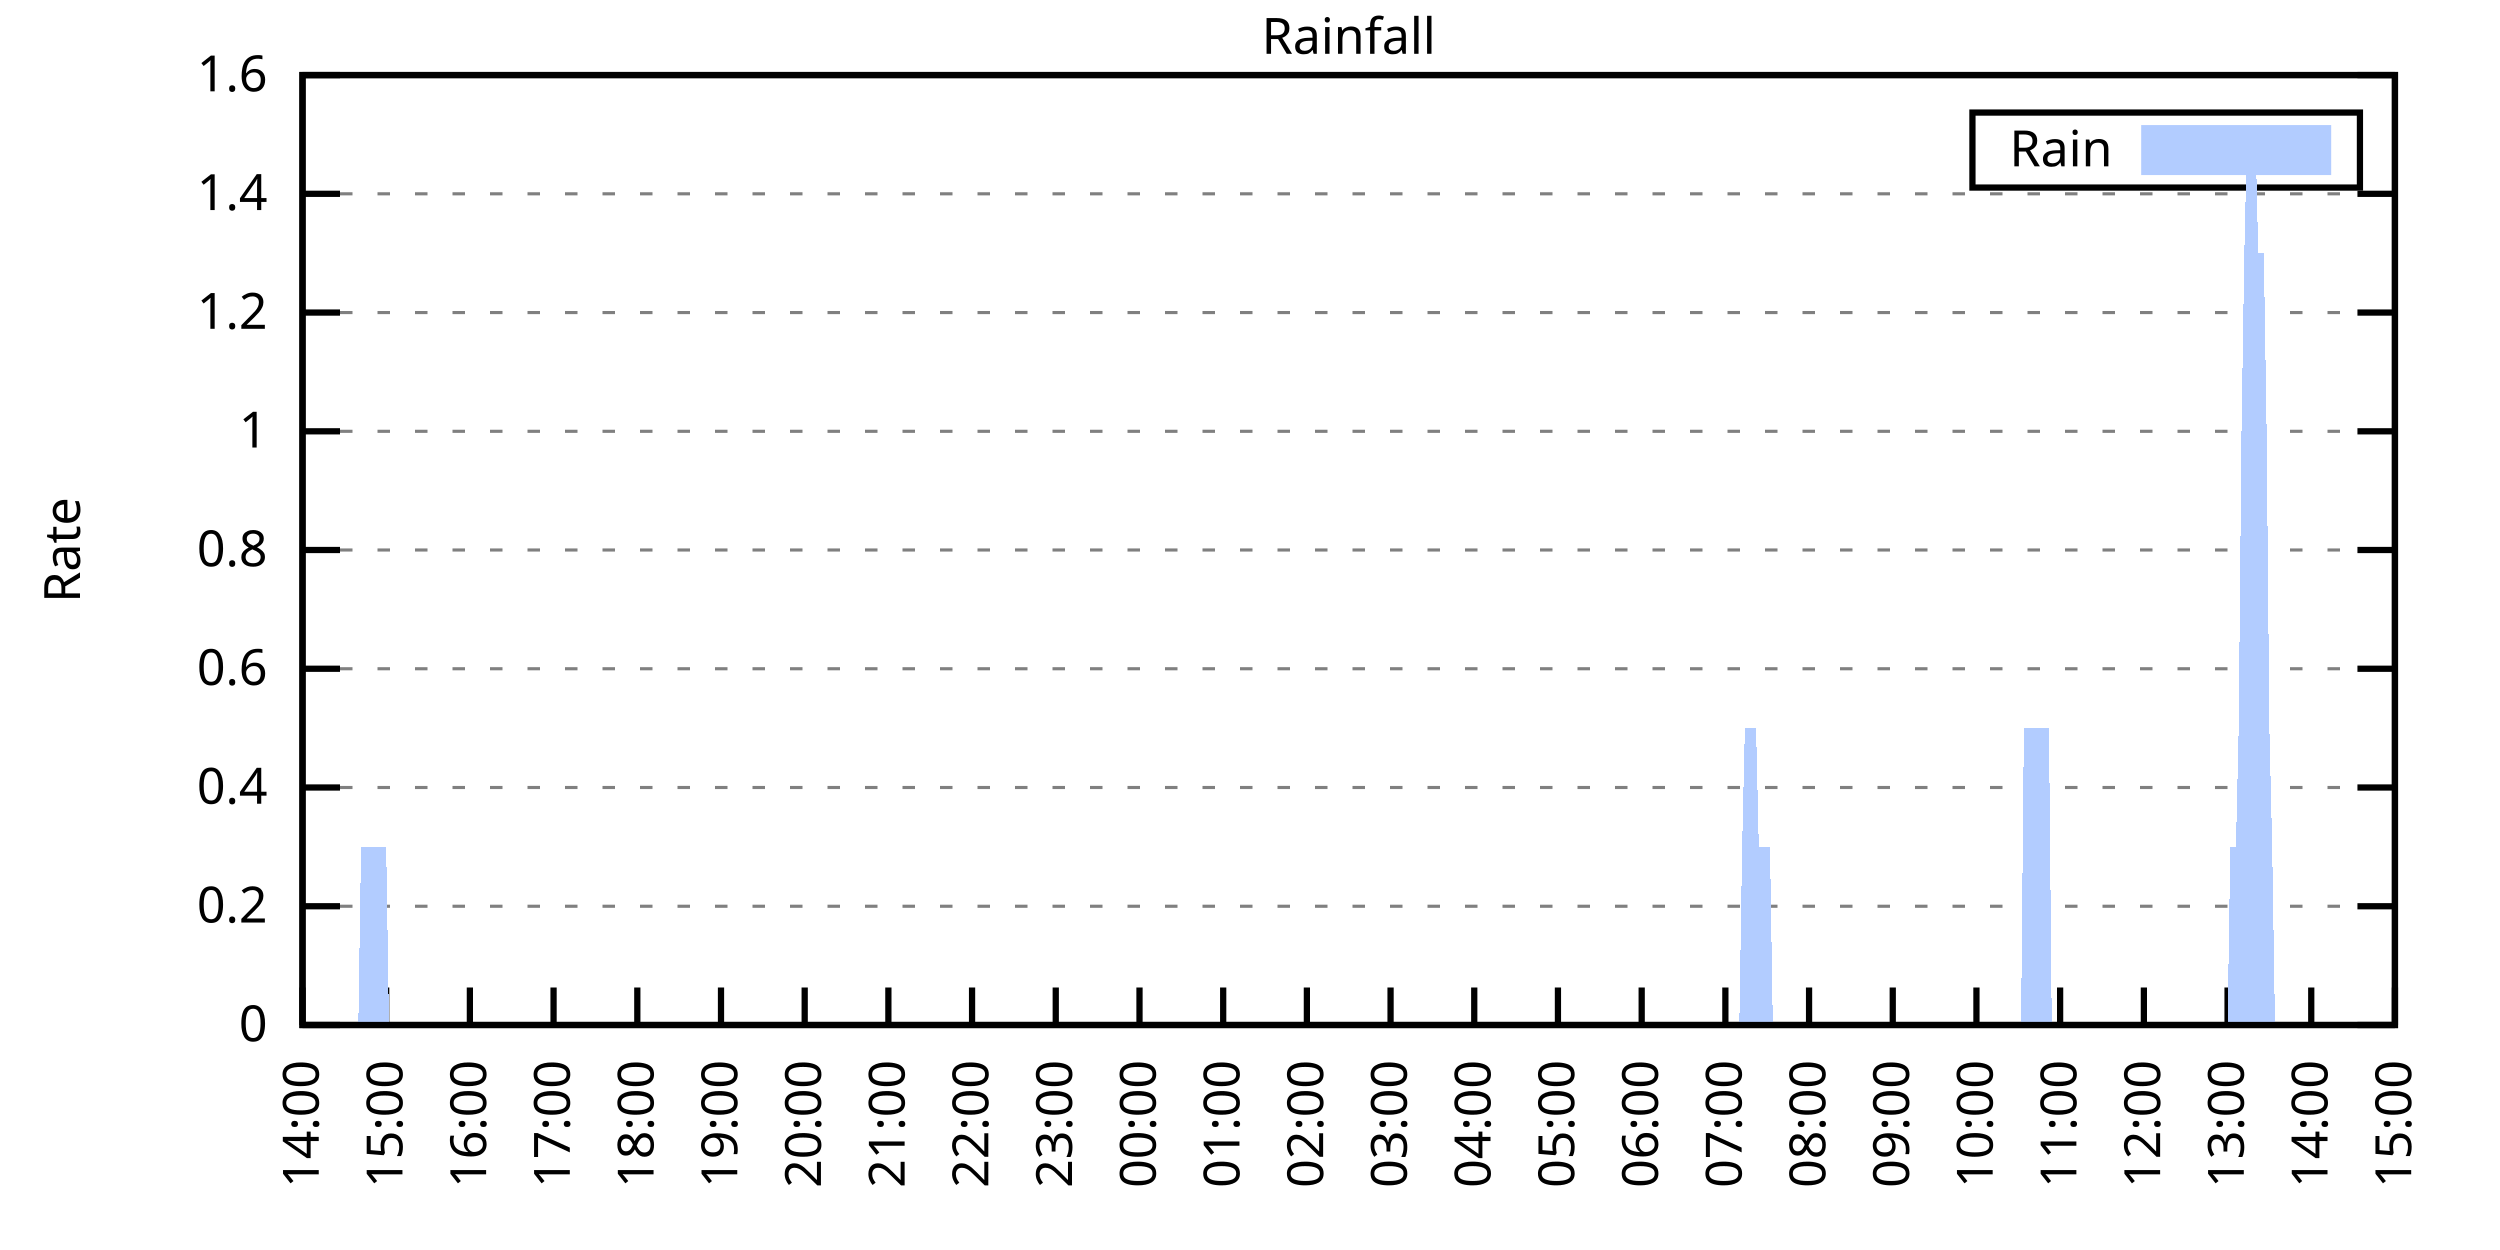
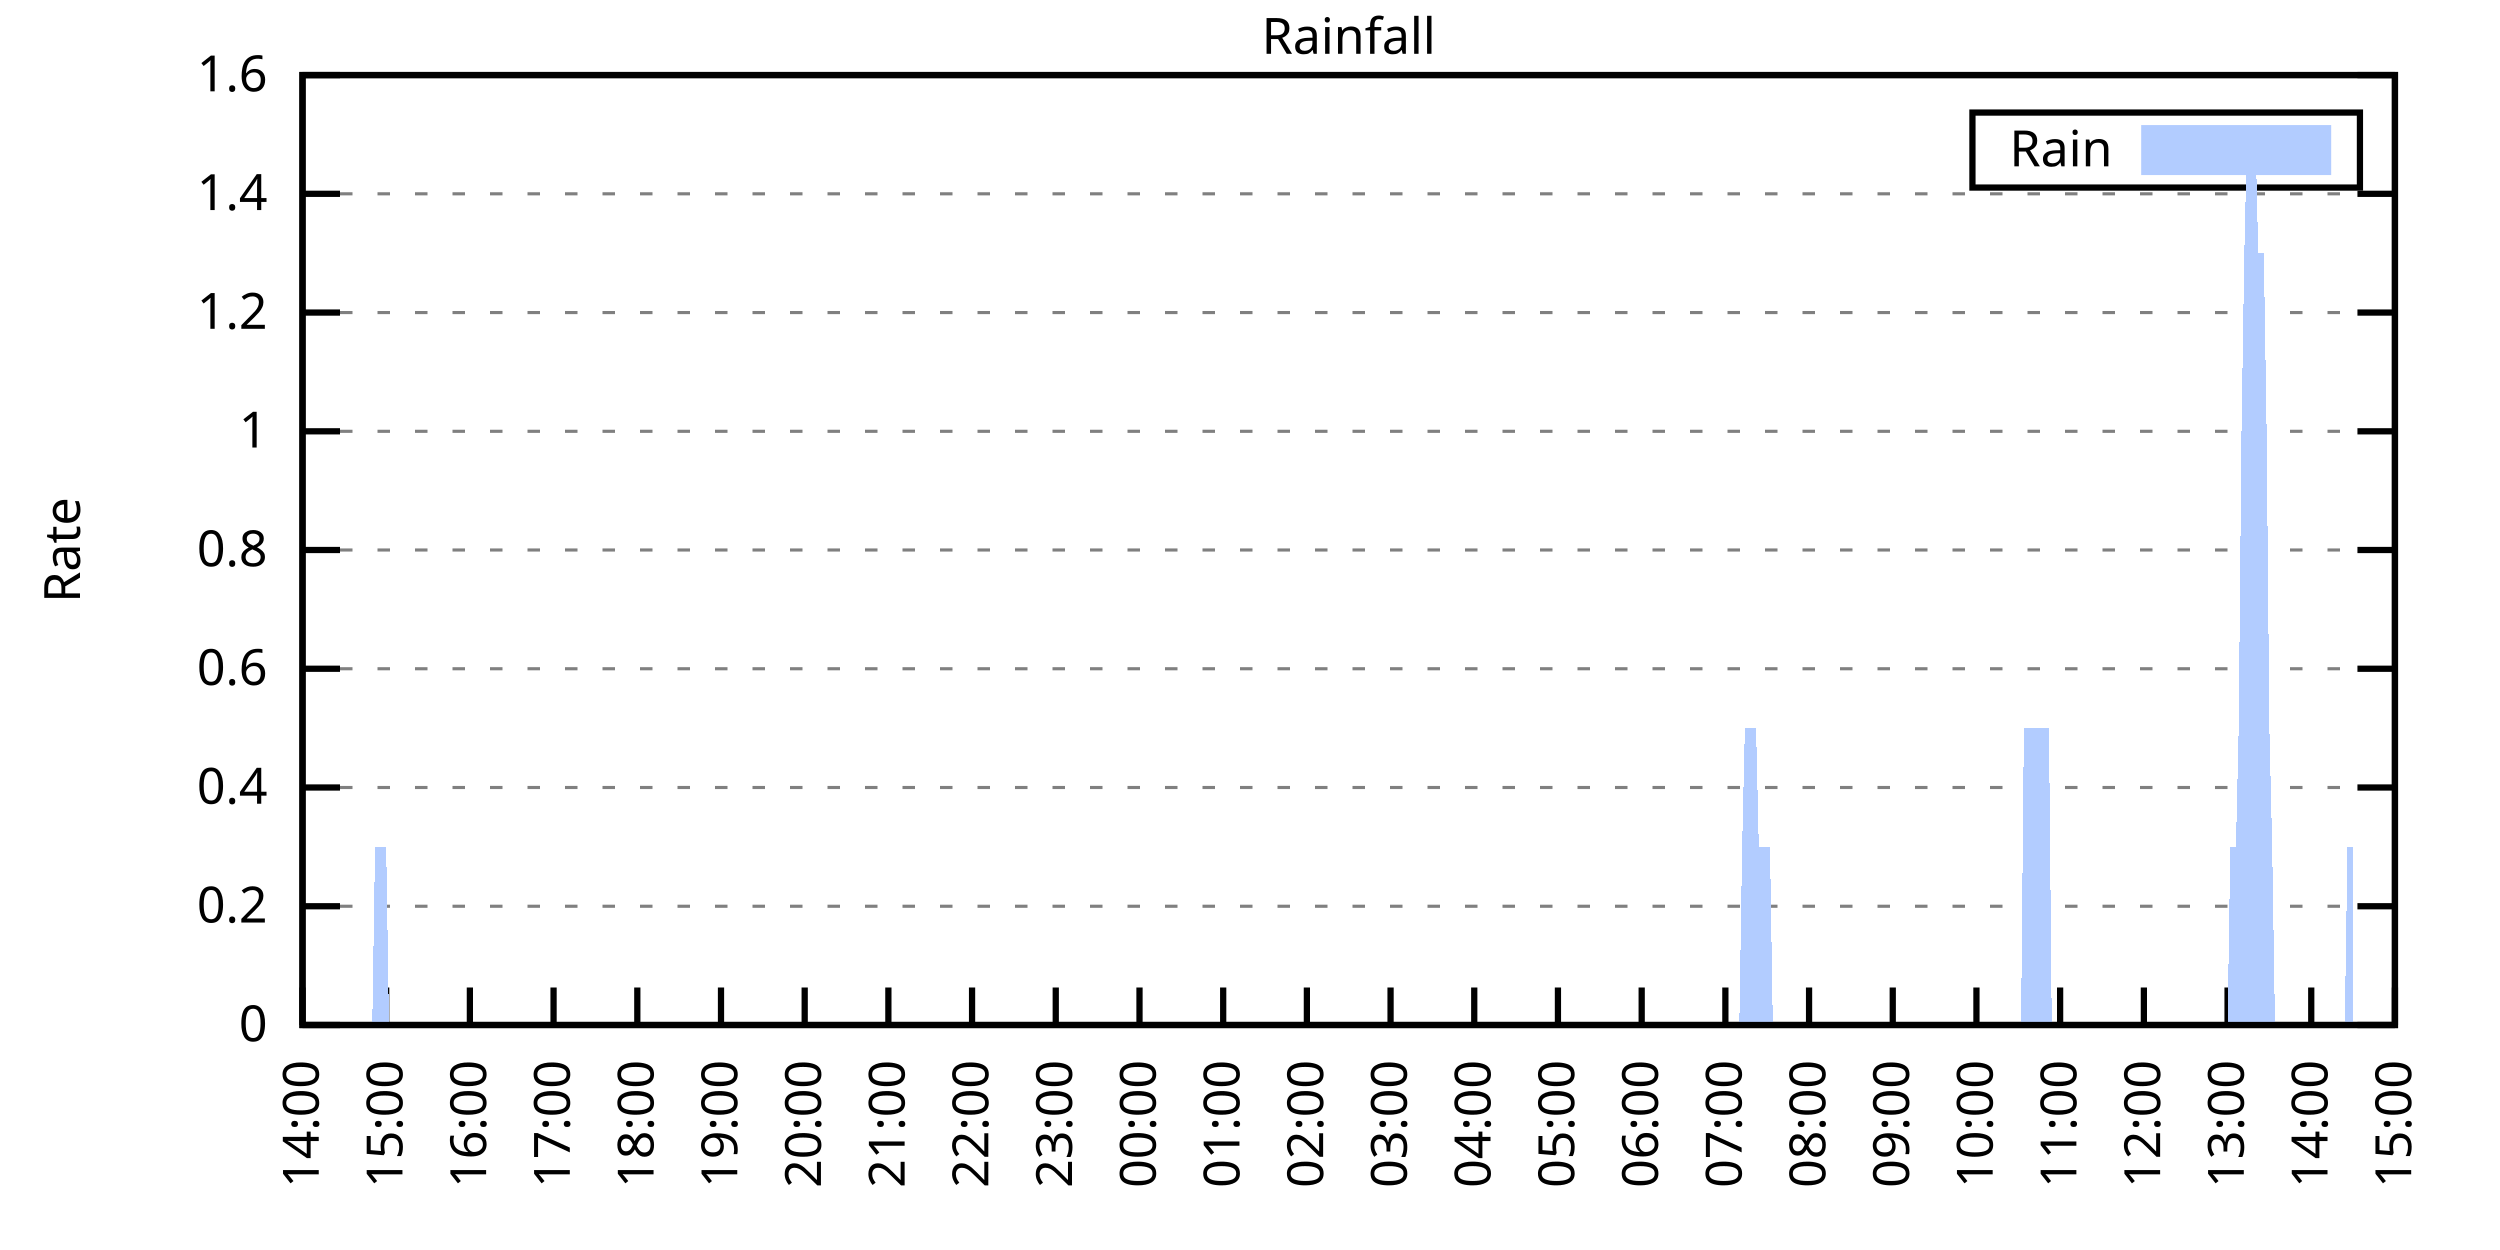
<svg xmlns="http://www.w3.org/2000/svg" xmlns:xlink="http://www.w3.org/1999/xlink" width="400" height="200" viewBox="0 0 400 200">
  <g id="gnuplot_canvas">
    <rect x="0" y="0" width="400" height="200" fill="none" />
    <defs>
      <circle id="gpDot" r="0.5" stroke-width="0.5" stroke="currentColor" />
      <path id="gpPt0" stroke-width="0.333" stroke="currentColor" d="M-1,0 h2 M0,-1 v2" />
      <path id="gpPt1" stroke-width="0.333" stroke="currentColor" d="M-1,-1 L1,1 M1,-1 L-1,1" />
      <path id="gpPt2" stroke-width="0.333" stroke="currentColor" d="M-1,0 L1,0 M0,-1 L0,1 M-1,-1 L1,1 M-1,1 L1,-1" />
      <rect id="gpPt3" stroke-width="0.333" stroke="currentColor" x="-1" y="-1" width="2" height="2" />
      <rect id="gpPt4" stroke-width="0.333" stroke="currentColor" fill="currentColor" x="-1" y="-1" width="2" height="2" />
      <circle id="gpPt5" stroke-width="0.333" stroke="currentColor" cx="0" cy="0" r="1" />
      <use xlink:href="#gpPt5" id="gpPt6" fill="currentColor" stroke="none" />
      <path id="gpPt7" stroke-width="0.333" stroke="currentColor" d="M0,-1.33 L-1.33,0.67 L1.33,0.67 z" />
      <use xlink:href="#gpPt7" id="gpPt8" fill="currentColor" stroke="none" />
      <use xlink:href="#gpPt7" id="gpPt9" stroke="currentColor" transform="rotate(180)" />
      <use xlink:href="#gpPt9" id="gpPt10" fill="currentColor" stroke="none" />
      <use xlink:href="#gpPt3" id="gpPt11" stroke="currentColor" transform="rotate(45)" />
      <use xlink:href="#gpPt11" id="gpPt12" fill="currentColor" stroke="none" />
      <path id="gpPt13" stroke-width="0.333" stroke="currentColor" d="M0,1.330 L1.265,0.411 L0.782,-1.067 L-0.782,-1.076 L-1.265,0.411 z" />
      <use xlink:href="#gpPt13" id="gpPt14" fill="currentColor" stroke="none" />
      <filter id="textbox" filterUnits="objectBoundingBox" x="0" y="0" height="1" width="1">
        <feFlood flood-color="white" flood-opacity="1" result="bgnd" />
        <feComposite in="SourceGraphic" in2="bgnd" operator="atop" />
      </filter>
      <filter id="greybox" filterUnits="objectBoundingBox" x="0" y="0" height="1" width="1">
        <feFlood flood-color="lightgrey" flood-opacity="1" result="grey" />
        <feComposite in="SourceGraphic" in2="grey" operator="atop" />
      </filter>
    </defs>
    <g fill="none" color="white" stroke="currentColor" stroke-width="1.00" stroke-linecap="butt" stroke-linejoin="miter">
</g>
    <g fill="none" color="black" stroke="currentColor" stroke-width="1.00" stroke-linecap="butt" stroke-linejoin="miter">
      <g stroke="none" shape-rendering="crispEdges">
        <polygon fill="rgb(255, 255, 255)" points="48.40,164.00 383.18,164.00 383.18,12.02 48.40,12.02 " />
      </g>
    </g>
    <g fill="none" color="black" stroke="currentColor" stroke-width="1.00" stroke-linecap="butt" stroke-linejoin="miter">
</g>
    <g fill="none" color="black" stroke="black" stroke-width="0.50" stroke-linecap="butt" stroke-linejoin="miter">
</g>
    <g fill="none" color="gray" stroke="currentColor" stroke-width="0.50" stroke-linecap="butt" stroke-linejoin="miter">
      <path stroke="gray" stroke-dasharray="2,4" class="gridline" d="M48.40,164.00 L383.19,164.00  " />
    </g>
    <g fill="none" color="gray" stroke="gray" stroke-width="1.00" stroke-linecap="butt" stroke-linejoin="miter">
</g>
    <g fill="none" color="black" stroke="currentColor" stroke-width="1.00" stroke-linecap="butt" stroke-linejoin="miter">
      <path stroke="black" d="M48.40,164.00 L54.40,164.00 M383.19,164.00 L377.19,164.00  " />
      <g transform="translate(42.80,166.60)" stroke="none" fill="black" font-family="Sans" font-size="8.00" text-anchor="end">
        <text>
          <tspan font-family="Sans"> 0</tspan>
        </text>
      </g>
    </g>
    <g fill="none" color="black" stroke="currentColor" stroke-width="1.00" stroke-linecap="butt" stroke-linejoin="miter">
</g>
    <g fill="none" color="black" stroke="black" stroke-width="0.50" stroke-linecap="butt" stroke-linejoin="miter">
</g>
    <g fill="none" color="gray" stroke="currentColor" stroke-width="0.50" stroke-linecap="butt" stroke-linejoin="miter">
      <path stroke="gray" stroke-dasharray="2,4" class="gridline" d="M48.40,145.00 L383.19,145.00  " />
    </g>
    <g fill="none" color="gray" stroke="gray" stroke-width="1.00" stroke-linecap="butt" stroke-linejoin="miter">
</g>
    <g fill="none" color="black" stroke="currentColor" stroke-width="1.00" stroke-linecap="butt" stroke-linejoin="miter">
      <path stroke="black" d="M48.40,145.00 L54.40,145.00 M383.19,145.00 L377.19,145.00  " />
      <g transform="translate(42.80,147.60)" stroke="none" fill="black" font-family="Sans" font-size="8.00" text-anchor="end">
        <text>
          <tspan font-family="Sans"> 0.2</tspan>
        </text>
      </g>
    </g>
    <g fill="none" color="black" stroke="currentColor" stroke-width="1.00" stroke-linecap="butt" stroke-linejoin="miter">
</g>
    <g fill="none" color="black" stroke="black" stroke-width="0.50" stroke-linecap="butt" stroke-linejoin="miter">
</g>
    <g fill="none" color="gray" stroke="currentColor" stroke-width="0.50" stroke-linecap="butt" stroke-linejoin="miter">
      <path stroke="gray" stroke-dasharray="2,4" class="gridline" d="M48.40,126.00 L383.19,126.00  " />
    </g>
    <g fill="none" color="gray" stroke="gray" stroke-width="1.00" stroke-linecap="butt" stroke-linejoin="miter">
</g>
    <g fill="none" color="black" stroke="currentColor" stroke-width="1.00" stroke-linecap="butt" stroke-linejoin="miter">
      <path stroke="black" d="M48.40,126.00 L54.40,126.00 M383.19,126.00 L377.19,126.00  " />
      <g transform="translate(42.80,128.60)" stroke="none" fill="black" font-family="Sans" font-size="8.00" text-anchor="end">
        <text>
          <tspan font-family="Sans"> 0.4</tspan>
        </text>
      </g>
    </g>
    <g fill="none" color="black" stroke="currentColor" stroke-width="1.00" stroke-linecap="butt" stroke-linejoin="miter">
</g>
    <g fill="none" color="black" stroke="black" stroke-width="0.50" stroke-linecap="butt" stroke-linejoin="miter">
</g>
    <g fill="none" color="gray" stroke="currentColor" stroke-width="0.50" stroke-linecap="butt" stroke-linejoin="miter">
      <path stroke="gray" stroke-dasharray="2,4" class="gridline" d="M48.40,107.00 L383.19,107.00  " />
    </g>
    <g fill="none" color="gray" stroke="gray" stroke-width="1.00" stroke-linecap="butt" stroke-linejoin="miter">
</g>
    <g fill="none" color="black" stroke="currentColor" stroke-width="1.00" stroke-linecap="butt" stroke-linejoin="miter">
      <path stroke="black" d="M48.40,107.00 L54.40,107.00 M383.19,107.00 L377.19,107.00  " />
      <g transform="translate(42.80,109.60)" stroke="none" fill="black" font-family="Sans" font-size="8.00" text-anchor="end">
        <text>
          <tspan font-family="Sans"> 0.6</tspan>
        </text>
      </g>
    </g>
    <g fill="none" color="black" stroke="currentColor" stroke-width="1.00" stroke-linecap="butt" stroke-linejoin="miter">
</g>
    <g fill="none" color="black" stroke="black" stroke-width="0.50" stroke-linecap="butt" stroke-linejoin="miter">
</g>
    <g fill="none" color="gray" stroke="currentColor" stroke-width="0.50" stroke-linecap="butt" stroke-linejoin="miter">
      <path stroke="gray" stroke-dasharray="2,4" class="gridline" d="M48.40,88.00 L383.19,88.00  " />
    </g>
    <g fill="none" color="gray" stroke="gray" stroke-width="1.00" stroke-linecap="butt" stroke-linejoin="miter">
</g>
    <g fill="none" color="black" stroke="currentColor" stroke-width="1.00" stroke-linecap="butt" stroke-linejoin="miter">
      <path stroke="black" d="M48.40,88.00 L54.40,88.00 M383.19,88.00 L377.19,88.00  " />
      <g transform="translate(42.80,90.60)" stroke="none" fill="black" font-family="Sans" font-size="8.00" text-anchor="end">
        <text>
          <tspan font-family="Sans"> 0.8</tspan>
        </text>
      </g>
    </g>
    <g fill="none" color="black" stroke="currentColor" stroke-width="1.00" stroke-linecap="butt" stroke-linejoin="miter">
</g>
    <g fill="none" color="black" stroke="black" stroke-width="0.50" stroke-linecap="butt" stroke-linejoin="miter">
</g>
    <g fill="none" color="gray" stroke="currentColor" stroke-width="0.50" stroke-linecap="butt" stroke-linejoin="miter">
      <path stroke="gray" stroke-dasharray="2,4" class="gridline" d="M48.40,69.01 L383.19,69.01  " />
    </g>
    <g fill="none" color="gray" stroke="gray" stroke-width="1.00" stroke-linecap="butt" stroke-linejoin="miter">
</g>
    <g fill="none" color="black" stroke="currentColor" stroke-width="1.00" stroke-linecap="butt" stroke-linejoin="miter">
      <path stroke="black" d="M48.40,69.01 L54.40,69.01 M383.19,69.01 L377.19,69.01  " />
      <g transform="translate(42.80,71.61)" stroke="none" fill="black" font-family="Sans" font-size="8.00" text-anchor="end">
        <text>
          <tspan font-family="Sans"> 1</tspan>
        </text>
      </g>
    </g>
    <g fill="none" color="black" stroke="currentColor" stroke-width="1.00" stroke-linecap="butt" stroke-linejoin="miter">
</g>
    <g fill="none" color="black" stroke="black" stroke-width="0.50" stroke-linecap="butt" stroke-linejoin="miter">
</g>
    <g fill="none" color="gray" stroke="currentColor" stroke-width="0.50" stroke-linecap="butt" stroke-linejoin="miter">
      <path stroke="gray" stroke-dasharray="2,4" class="gridline" d="M48.40,50.01 L383.19,50.01  " />
    </g>
    <g fill="none" color="gray" stroke="gray" stroke-width="1.00" stroke-linecap="butt" stroke-linejoin="miter">
</g>
    <g fill="none" color="black" stroke="currentColor" stroke-width="1.00" stroke-linecap="butt" stroke-linejoin="miter">
      <path stroke="black" d="M48.40,50.01 L54.40,50.01 M383.19,50.01 L377.19,50.01  " />
      <g transform="translate(42.80,52.61)" stroke="none" fill="black" font-family="Sans" font-size="8.00" text-anchor="end">
        <text>
          <tspan font-family="Sans"> 1.2</tspan>
        </text>
      </g>
    </g>
    <g fill="none" color="black" stroke="currentColor" stroke-width="1.00" stroke-linecap="butt" stroke-linejoin="miter">
</g>
    <g fill="none" color="black" stroke="black" stroke-width="0.50" stroke-linecap="butt" stroke-linejoin="miter">
</g>
    <g fill="none" color="gray" stroke="currentColor" stroke-width="0.50" stroke-linecap="butt" stroke-linejoin="miter">
      <path stroke="gray" stroke-dasharray="2,4" class="gridline" d="M48.40,31.01 L383.19,31.01  " />
    </g>
    <g fill="none" color="gray" stroke="gray" stroke-width="1.00" stroke-linecap="butt" stroke-linejoin="miter">
</g>
    <g fill="none" color="black" stroke="currentColor" stroke-width="1.00" stroke-linecap="butt" stroke-linejoin="miter">
      <path stroke="black" d="M48.40,31.01 L54.40,31.01 M383.19,31.01 L377.19,31.01  " />
      <g transform="translate(42.80,33.61)" stroke="none" fill="black" font-family="Sans" font-size="8.00" text-anchor="end">
        <text>
          <tspan font-family="Sans"> 1.4</tspan>
        </text>
      </g>
    </g>
    <g fill="none" color="black" stroke="currentColor" stroke-width="1.00" stroke-linecap="butt" stroke-linejoin="miter">
</g>
    <g fill="none" color="black" stroke="black" stroke-width="0.50" stroke-linecap="butt" stroke-linejoin="miter">
</g>
    <g fill="none" color="gray" stroke="currentColor" stroke-width="0.50" stroke-linecap="butt" stroke-linejoin="miter">
      <path stroke="gray" stroke-dasharray="2,4" class="gridline" d="M48.40,12.01 L383.19,12.01  " />
    </g>
    <g fill="none" color="gray" stroke="gray" stroke-width="1.00" stroke-linecap="butt" stroke-linejoin="miter">
</g>
    <g fill="none" color="black" stroke="currentColor" stroke-width="1.00" stroke-linecap="butt" stroke-linejoin="miter">
      <path stroke="black" d="M48.40,12.01 L54.40,12.01 M383.19,12.01 L377.19,12.01  " />
      <g transform="translate(42.80,14.61)" stroke="none" fill="black" font-family="Sans" font-size="8.00" text-anchor="end">
        <text>
          <tspan font-family="Sans"> 1.6</tspan>
        </text>
      </g>
    </g>
    <g fill="none" color="black" stroke="currentColor" stroke-width="1.00" stroke-linecap="butt" stroke-linejoin="miter">
      <path stroke="black" d="M48.40,164.00 L48.40,158.00  " />
      <g transform="translate(51.00,169.60) rotate(270.00)" stroke="none" fill="black" font-family="Sans" font-size="8.00" text-anchor="end">
        <text>
          <tspan font-family="Sans">14:00</tspan>
        </text>
      </g>
    </g>
    <g fill="none" color="black" stroke="currentColor" stroke-width="1.00" stroke-linecap="butt" stroke-linejoin="miter">
      <path stroke="black" d="M61.79,164.00 L61.79,158.00  " />
      <g transform="translate(64.39,169.60) rotate(270.00)" stroke="none" fill="black" font-family="Sans" font-size="8.00" text-anchor="end">
        <text>
          <tspan font-family="Sans">15:00</tspan>
        </text>
      </g>
    </g>
    <g fill="none" color="black" stroke="currentColor" stroke-width="1.00" stroke-linecap="butt" stroke-linejoin="miter">
      <path stroke="black" d="M75.18,164.00 L75.18,158.00  " />
      <g transform="translate(77.78,169.60) rotate(270.00)" stroke="none" fill="black" font-family="Sans" font-size="8.00" text-anchor="end">
        <text>
          <tspan font-family="Sans">16:00</tspan>
        </text>
      </g>
    </g>
    <g fill="none" color="black" stroke="currentColor" stroke-width="1.00" stroke-linecap="butt" stroke-linejoin="miter">
      <path stroke="black" d="M88.57,164.00 L88.57,158.00  " />
      <g transform="translate(91.17,169.60) rotate(270.00)" stroke="none" fill="black" font-family="Sans" font-size="8.00" text-anchor="end">
        <text>
          <tspan font-family="Sans">17:00</tspan>
        </text>
      </g>
    </g>
    <g fill="none" color="black" stroke="currentColor" stroke-width="1.00" stroke-linecap="butt" stroke-linejoin="miter">
      <path stroke="black" d="M101.97,164.00 L101.97,158.00  " />
      <g transform="translate(104.57,169.60) rotate(270.00)" stroke="none" fill="black" font-family="Sans" font-size="8.00" text-anchor="end">
        <text>
          <tspan font-family="Sans">18:00</tspan>
        </text>
      </g>
    </g>
    <g fill="none" color="black" stroke="currentColor" stroke-width="1.00" stroke-linecap="butt" stroke-linejoin="miter">
      <path stroke="black" d="M115.36,164.00 L115.36,158.00  " />
      <g transform="translate(117.96,169.60) rotate(270.00)" stroke="none" fill="black" font-family="Sans" font-size="8.00" text-anchor="end">
        <text>
          <tspan font-family="Sans">19:00</tspan>
        </text>
      </g>
    </g>
    <g fill="none" color="black" stroke="currentColor" stroke-width="1.00" stroke-linecap="butt" stroke-linejoin="miter">
      <path stroke="black" d="M128.75,164.00 L128.75,158.00  " />
      <g transform="translate(131.35,169.60) rotate(270.00)" stroke="none" fill="black" font-family="Sans" font-size="8.00" text-anchor="end">
        <text>
          <tspan font-family="Sans">20:00</tspan>
        </text>
      </g>
    </g>
    <g fill="none" color="black" stroke="currentColor" stroke-width="1.00" stroke-linecap="butt" stroke-linejoin="miter">
      <path stroke="black" d="M142.14,164.00 L142.14,158.00  " />
      <g transform="translate(144.74,169.60) rotate(270.00)" stroke="none" fill="black" font-family="Sans" font-size="8.00" text-anchor="end">
        <text>
          <tspan font-family="Sans">21:00</tspan>
        </text>
      </g>
    </g>
    <g fill="none" color="black" stroke="currentColor" stroke-width="1.00" stroke-linecap="butt" stroke-linejoin="miter">
      <path stroke="black" d="M155.53,164.00 L155.53,158.00  " />
      <g transform="translate(158.13,169.60) rotate(270.00)" stroke="none" fill="black" font-family="Sans" font-size="8.00" text-anchor="end">
        <text>
          <tspan font-family="Sans">22:00</tspan>
        </text>
      </g>
    </g>
    <g fill="none" color="black" stroke="currentColor" stroke-width="1.00" stroke-linecap="butt" stroke-linejoin="miter">
      <path stroke="black" d="M168.92,164.00 L168.92,158.00  " />
      <g transform="translate(171.52,169.60) rotate(270.00)" stroke="none" fill="black" font-family="Sans" font-size="8.00" text-anchor="end">
        <text>
          <tspan font-family="Sans">23:00</tspan>
        </text>
      </g>
    </g>
    <g fill="none" color="black" stroke="currentColor" stroke-width="1.00" stroke-linecap="butt" stroke-linejoin="miter">
      <path stroke="black" d="M182.32,164.00 L182.32,158.00  " />
      <g transform="translate(184.92,169.60) rotate(270.00)" stroke="none" fill="black" font-family="Sans" font-size="8.00" text-anchor="end">
        <text>
          <tspan font-family="Sans">00:00</tspan>
        </text>
      </g>
    </g>
    <g fill="none" color="black" stroke="currentColor" stroke-width="1.00" stroke-linecap="butt" stroke-linejoin="miter">
      <path stroke="black" d="M195.71,164.00 L195.71,158.00  " />
      <g transform="translate(198.31,169.60) rotate(270.00)" stroke="none" fill="black" font-family="Sans" font-size="8.00" text-anchor="end">
        <text>
          <tspan font-family="Sans">01:00</tspan>
        </text>
      </g>
    </g>
    <g fill="none" color="black" stroke="currentColor" stroke-width="1.00" stroke-linecap="butt" stroke-linejoin="miter">
      <path stroke="black" d="M209.10,164.00 L209.10,158.00  " />
      <g transform="translate(211.70,169.60) rotate(270.00)" stroke="none" fill="black" font-family="Sans" font-size="8.00" text-anchor="end">
        <text>
          <tspan font-family="Sans">02:00</tspan>
        </text>
      </g>
    </g>
    <g fill="none" color="black" stroke="currentColor" stroke-width="1.00" stroke-linecap="butt" stroke-linejoin="miter">
      <path stroke="black" d="M222.49,164.00 L222.49,158.00  " />
      <g transform="translate(225.09,169.60) rotate(270.00)" stroke="none" fill="black" font-family="Sans" font-size="8.00" text-anchor="end">
        <text>
          <tspan font-family="Sans">03:00</tspan>
        </text>
      </g>
    </g>
    <g fill="none" color="black" stroke="currentColor" stroke-width="1.00" stroke-linecap="butt" stroke-linejoin="miter">
      <path stroke="black" d="M235.88,164.00 L235.88,158.00  " />
      <g transform="translate(238.48,169.60) rotate(270.00)" stroke="none" fill="black" font-family="Sans" font-size="8.00" text-anchor="end">
        <text>
          <tspan font-family="Sans">04:00</tspan>
        </text>
      </g>
    </g>
    <g fill="none" color="black" stroke="currentColor" stroke-width="1.00" stroke-linecap="butt" stroke-linejoin="miter">
      <path stroke="black" d="M249.27,164.00 L249.27,158.00  " />
      <g transform="translate(251.87,169.60) rotate(270.00)" stroke="none" fill="black" font-family="Sans" font-size="8.00" text-anchor="end">
        <text>
          <tspan font-family="Sans">05:00</tspan>
        </text>
      </g>
    </g>
    <g fill="none" color="black" stroke="currentColor" stroke-width="1.00" stroke-linecap="butt" stroke-linejoin="miter">
      <path stroke="black" d="M262.67,164.00 L262.67,158.00  " />
      <g transform="translate(265.27,169.60) rotate(270.00)" stroke="none" fill="black" font-family="Sans" font-size="8.00" text-anchor="end">
        <text>
          <tspan font-family="Sans">06:00</tspan>
        </text>
      </g>
    </g>
    <g fill="none" color="black" stroke="currentColor" stroke-width="1.00" stroke-linecap="butt" stroke-linejoin="miter">
      <path stroke="black" d="M276.06,164.00 L276.06,158.00  " />
      <g transform="translate(278.66,169.60) rotate(270.00)" stroke="none" fill="black" font-family="Sans" font-size="8.00" text-anchor="end">
        <text>
          <tspan font-family="Sans">07:00</tspan>
        </text>
      </g>
    </g>
    <g fill="none" color="black" stroke="currentColor" stroke-width="1.00" stroke-linecap="butt" stroke-linejoin="miter">
      <path stroke="black" d="M289.45,164.00 L289.45,158.00  " />
      <g transform="translate(292.05,169.60) rotate(270.00)" stroke="none" fill="black" font-family="Sans" font-size="8.00" text-anchor="end">
        <text>
          <tspan font-family="Sans">08:00</tspan>
        </text>
      </g>
    </g>
    <g fill="none" color="black" stroke="currentColor" stroke-width="1.00" stroke-linecap="butt" stroke-linejoin="miter">
      <path stroke="black" d="M302.84,164.00 L302.84,158.00  " />
      <g transform="translate(305.44,169.60) rotate(270.00)" stroke="none" fill="black" font-family="Sans" font-size="8.00" text-anchor="end">
        <text>
          <tspan font-family="Sans">09:00</tspan>
        </text>
      </g>
    </g>
    <g fill="none" color="black" stroke="currentColor" stroke-width="1.00" stroke-linecap="butt" stroke-linejoin="miter">
      <path stroke="black" d="M316.23,164.00 L316.23,158.00  " />
      <g transform="translate(318.83,169.60) rotate(270.00)" stroke="none" fill="black" font-family="Sans" font-size="8.00" text-anchor="end">
        <text>
          <tspan font-family="Sans">10:00</tspan>
        </text>
      </g>
    </g>
    <g fill="none" color="black" stroke="currentColor" stroke-width="1.00" stroke-linecap="butt" stroke-linejoin="miter">
      <path stroke="black" d="M329.62,164.00 L329.62,158.00  " />
      <g transform="translate(332.22,169.60) rotate(270.00)" stroke="none" fill="black" font-family="Sans" font-size="8.00" text-anchor="end">
        <text>
          <tspan font-family="Sans">11:00</tspan>
        </text>
      </g>
    </g>
    <g fill="none" color="black" stroke="currentColor" stroke-width="1.00" stroke-linecap="butt" stroke-linejoin="miter">
      <path stroke="black" d="M343.02,164.00 L343.02,158.00  " />
      <g transform="translate(345.62,169.60) rotate(270.00)" stroke="none" fill="black" font-family="Sans" font-size="8.00" text-anchor="end">
        <text>
          <tspan font-family="Sans">12:00</tspan>
        </text>
      </g>
    </g>
    <g fill="none" color="black" stroke="currentColor" stroke-width="1.00" stroke-linecap="butt" stroke-linejoin="miter">
      <path stroke="black" d="M356.41,164.00 L356.41,158.00  " />
      <g transform="translate(359.01,169.60) rotate(270.00)" stroke="none" fill="black" font-family="Sans" font-size="8.00" text-anchor="end">
        <text>
          <tspan font-family="Sans">13:00</tspan>
        </text>
      </g>
    </g>
    <g fill="none" color="black" stroke="currentColor" stroke-width="1.00" stroke-linecap="butt" stroke-linejoin="miter">
      <path stroke="black" d="M369.80,164.00 L369.80,158.00  " />
      <g transform="translate(372.40,169.60) rotate(270.00)" stroke="none" fill="black" font-family="Sans" font-size="8.00" text-anchor="end">
        <text>
          <tspan font-family="Sans">14:00</tspan>
        </text>
      </g>
    </g>
    <g fill="none" color="black" stroke="currentColor" stroke-width="1.00" stroke-linecap="butt" stroke-linejoin="miter">
      <path stroke="black" d="M383.19,164.00 L383.19,158.00  " />
      <g transform="translate(385.79,169.60) rotate(270.00)" stroke="none" fill="black" font-family="Sans" font-size="8.00" text-anchor="end">
        <text>
          <tspan font-family="Sans">15:00</tspan>
        </text>
      </g>
    </g>
    <g fill="none" color="black" stroke="currentColor" stroke-width="1.00" stroke-linecap="butt" stroke-linejoin="miter">
</g>
    <g fill="none" color="black" stroke="currentColor" stroke-width="1.00" stroke-linecap="butt" stroke-linejoin="miter">
      <path stroke="black" d="M48.40,12.01 L48.40,164.00 L383.19,164.00 L383.19,12.01 L48.40,12.01 Z  " />
    </g>
    <g fill="none" color="black" stroke="currentColor" stroke-width="1.00" stroke-linecap="butt" stroke-linejoin="miter">
</g>
    <g fill="none" color="black" stroke="currentColor" stroke-width="1.00" stroke-linecap="butt" stroke-linejoin="miter">
      <path stroke="black" d="M315.59,30.01 L315.59,18.01 L377.59,18.01 L377.59,30.01 L315.59,30.01 Z  " />
    </g>
    <g id="Rainfall_plot_1">
      <g fill="none" color="white" stroke="black" stroke-width="2.00" stroke-linecap="butt" stroke-linejoin="miter">
</g>
      <g fill="none" color="black" stroke="currentColor" stroke-width="2.00" stroke-linecap="butt" stroke-linejoin="miter">
        <g transform="translate(337.99,26.61)" stroke="none" fill="black" font-family="Sans" font-size="8.00" text-anchor="end">
          <text>
            <tspan font-family="Sans">Rain</tspan>
          </text>
        </g>
      </g>
      <g fill="none" color="black" stroke="currentColor" stroke-width="2.00" stroke-linecap="butt" stroke-linejoin="miter">
        <g stroke="none" shape-rendering="crispEdges">
          <polygon fill="rgb(178, 204, 255)" points="343.59,27.01 371.99,27.01 371.99,21.01 343.59,21.01 " />
        </g>
        <path stroke="rgb(178, 204, 255)" d="M343.59,27.01 L371.99,27.01 L371.99,21.01 L343.59,21.01 L343.59,27.01 Z  " />
      </g>
      <g fill="none" color="black" stroke="currentColor" stroke-width="2.00" stroke-linecap="butt" stroke-linejoin="miter">
        <g stroke="none" shape-rendering="crispEdges">
-           <polygon fill="rgb(178, 204, 255)" points="51.97,164.00 52.42,164.00 52.86,164.00 53.31,164.00 53.76,164.00 54.20,164.00 54.65,164.00 55.10,164.00 55.54,164.00 55.99,164.00 56.43,164.00 56.88,164.00 57.33,164.00 57.77,135.50 58.22,135.50 58.67,135.50 59.11,135.50 59.56,135.50 60.01,135.50 60.45,135.50 60.90,135.50 61.35,135.50 61.79,135.50 62.24,164.00 62.68,164.00 63.13,164.00 63.58,164.00 64.02,164.00 64.47,164.00 64.92,164.00 65.36,164.00 65.81,164.00 66.26,164.00 66.70,164.00 67.15,164.00 273.83,164.00 274.27,164.00 274.72,164.00 275.16,164.00 275.61,164.00 276.06,164.00 276.50,164.00 276.95,164.00 277.40,164.00 277.84,164.00 278.29,164.00 278.74,135.50 279.18,116.50 279.63,116.50 280.07,116.50 280.52,116.50 280.97,116.50 281.41,135.50 281.86,135.50 282.31,135.50 282.75,135.50 283.20,135.50 283.65,164.00 284.09,164.00 284.54,164.00 284.98,164.00 285.43,164.00 285.88,164.00 286.32,164.00 286.77,164.00 287.22,164.00 287.66,164.00 288.11,164.00 288.56,164.00 289.00,164.00 289.45,164.00 289.90,164.00 290.34,164.00 290.79,164.00 291.23,164.00 291.68,164.00 292.13,164.00 292.57,164.00 293.02,164.00 293.47,164.00 293.91,164.00 294.36,164.00 294.81,164.00 295.25,164.00 295.70,164.00 296.14,164.00 296.59,164.00 297.04,164.00 297.48,164.00 297.93,164.00 298.38,164.00 298.82,164.00 299.27,164.00 299.72,164.00 300.16,164.00 300.61,164.00 301.05,164.00 301.50,164.00 301.95,164.00 302.39,164.00 302.84,164.00 303.29,164.00 303.73,164.00 304.18,164.00 304.63,164.00 305.07,164.00 305.52,164.00 305.97,164.00 306.41,164.00 306.86,164.00 307.30,164.00 307.75,164.00 308.20,164.00 308.64,164.00 309.09,164.00 309.54,164.00 309.98,164.00 310.43,164.00 310.88,164.00 311.32,164.00 311.77,164.00 312.21,164.00 312.66,164.00 313.11,164.00 313.55,164.00 314.00,164.00 314.45,164.00 314.89,164.00 315.34,164.00 315.79,164.00 316.23,164.00 316.68,164.00 317.12,164.00 317.57,164.00 318.02,164.00 318.46,164.00 318.91,164.00 319.36,164.00 319.80,164.00 320.25,164.00 320.70,164.00 321.14,164.00 321.59,164.00 322.04,164.00 322.48,164.00 322.93,164.00 323.37,164.00 323.82,116.50 325.16,116.50 325.61,116.50 326.05,116.50 326.50,116.50 326.95,116.50 327.39,116.50 327.84,116.50 328.28,164.00 328.73,164.00 329.18,164.00 329.62,164.00 330.07,164.00 330.52,164.00 330.96,164.00 331.41,164.00 331.86,164.00 332.30,164.00 332.75,164.00 333.19,164.00 333.64,164.00 334.09,164.00 334.53,164.00 334.98,164.00 335.43,164.00 335.87,164.00 336.32,164.00 336.77,164.00 337.21,164.00 337.66,164.00 338.10,164.00 338.55,164.00 339.00,164.00 339.44,164.00 339.89,164.00 340.34,164.00 340.78,164.00 341.23,164.00 341.68,164.00 342.12,164.00 342.57,164.00 343.02,164.00 343.46,164.00 343.91,164.00 344.35,164.00 344.80,164.00 345.25,164.00 345.69,164.00 346.14,164.00 346.59,164.00 347.03,164.00 347.48,164.00 347.93,164.00 348.37,164.00 348.82,164.00 349.26,164.00 349.71,164.00 350.16,164.00 350.60,164.00 351.05,164.00 351.50,164.00 351.94,164.00 352.39,164.00 352.84,164.00 353.28,164.00 353.73,164.00 354.17,164.00 354.62,164.00 355.07,164.00 355.51,164.00 355.96,164.00 356.41,164.00 356.85,135.50 357.30,135.50 357.75,135.50 358.19,116.50 358.64,69.01 359.09,40.51 359.53,21.51 359.98,21.51 360.42,21.51 360.87,21.51 361.32,40.51 361.76,40.51 362.21,40.51 362.66,69.01 363.10,116.50 363.55,135.50 364.00,164.00 364.44,164.00 364.89,164.00 365.33,164.00 365.78,164.00 366.23,164.00 366.67,164.00 367.12,164.00 367.57,164.00 368.01,164.00 368.46,164.00 368.91,164.00 369.35,164.00 369.80,164.00 370.24,164.00 370.69,164.00 371.14,164.00 371.58,164.00 372.03,164.00 372.48,164.00 372.92,164.00 372.92,164.00 51.97,164.00 " />
+           <polygon fill="rgb(178, 204, 255)" points="55.54,164.00 55.99,164.00 56.43,164.00 56.88,164.00 57.33,164.00 57.77,164.00 58.22,164.00 58.67,164.00 59.11,164.00 59.56,164.00 60.01,135.50 60.45,135.50 60.90,135.50 61.35,135.50 61.79,135.50 62.24,164.00 62.68,164.00 63.13,164.00 63.58,164.00 64.02,164.00 64.47,164.00 64.92,164.00 65.36,164.00 65.81,164.00 66.26,164.00 66.70,164.00 67.15,164.00 273.83,164.00 274.27,164.00 274.72,164.00 275.16,164.00 275.61,164.00 276.06,164.00 276.50,164.00 276.95,164.00 277.40,164.00 277.84,164.00 278.29,164.00 278.74,135.50 279.18,116.50 279.63,116.50 280.07,116.50 280.52,116.50 280.97,116.50 281.41,135.50 281.86,135.50 282.31,135.50 282.75,135.50 283.20,135.50 283.65,164.00 284.09,164.00 284.54,164.00 284.98,164.00 285.43,164.00 285.88,164.00 286.32,164.00 286.77,164.00 287.22,164.00 287.66,164.00 288.11,164.00 288.56,164.00 289.00,164.00 289.45,164.00 289.90,164.00 290.34,164.00 290.79,164.00 291.23,164.00 291.68,164.00 292.13,164.00 292.57,164.00 293.02,164.00 293.47,164.00 293.91,164.00 294.36,164.00 294.81,164.00 295.25,164.00 295.70,164.00 296.14,164.00 296.59,164.00 297.04,164.00 297.48,164.00 297.93,164.00 298.38,164.00 298.82,164.00 299.27,164.00 299.72,164.00 300.16,164.00 300.61,164.00 301.05,164.00 301.50,164.00 301.95,164.00 302.39,164.00 302.84,164.00 303.29,164.00 303.73,164.00 304.18,164.00 304.63,164.00 305.07,164.00 305.52,164.00 305.97,164.00 306.41,164.00 306.86,164.00 307.30,164.00 307.75,164.00 308.20,164.00 308.64,164.00 309.09,164.00 309.54,164.00 309.98,164.00 310.43,164.00 310.88,164.00 311.32,164.00 311.77,164.00 312.21,164.00 312.66,164.00 313.11,164.00 313.55,164.00 314.00,164.00 314.45,164.00 314.89,164.00 315.34,164.00 315.79,164.00 316.23,164.00 316.68,164.00 317.12,164.00 317.57,164.00 318.02,164.00 318.46,164.00 318.91,164.00 319.36,164.00 319.80,164.00 320.25,164.00 320.70,164.00 321.14,164.00 321.59,164.00 322.04,164.00 322.48,164.00 322.93,164.00 323.37,164.00 323.82,116.50 325.16,116.50 325.61,116.50 326.05,116.50 326.50,116.50 326.95,116.50 327.39,116.50 327.84,116.50 328.28,164.00 328.73,164.00 329.18,164.00 329.62,164.00 330.07,164.00 330.52,164.00 330.96,164.00 331.41,164.00 331.86,164.00 332.30,164.00 332.75,164.00 333.19,164.00 333.64,164.00 334.09,164.00 334.53,164.00 334.98,164.00 335.43,164.00 335.87,164.00 336.32,164.00 336.77,164.00 337.21,164.00 337.66,164.00 338.10,164.00 338.55,164.00 339.00,164.00 339.44,164.00 339.89,164.00 340.34,164.00 340.78,164.00 341.23,164.00 341.68,164.00 342.12,164.00 342.57,164.00 343.02,164.00 343.46,164.00 343.91,164.00 344.35,164.00 344.80,164.00 345.25,164.00 345.69,164.00 346.14,164.00 346.59,164.00 347.03,164.00 347.48,164.00 347.93,164.00 348.37,164.00 348.82,164.00 349.26,164.00 349.71,164.00 350.16,164.00 350.60,164.00 351.05,164.00 351.50,164.00 351.94,164.00 352.39,164.00 352.84,164.00 353.28,164.00 353.73,164.00 354.17,164.00 354.62,164.00 355.07,164.00 355.51,164.00 355.96,164.00 356.41,164.00 356.85,135.50 357.30,135.50 357.75,135.50 358.19,116.50 358.64,69.01 359.09,40.51 359.53,21.51 359.98,21.51 360.42,21.51 360.87,21.51 361.32,40.51 361.76,40.51 362.21,40.51 362.66,69.01 363.10,116.50 363.55,135.50 364.00,164.00 364.44,164.00 364.89,164.00 365.33,164.00 365.78,164.00 366.23,164.00 366.67,164.00 367.12,164.00 367.57,164.00 368.01,164.00 368.46,164.00 368.91,164.00 369.35,164.00 369.80,164.00 370.24,164.00 370.69,164.00 371.14,164.00 371.58,164.00 372.03,164.00 372.48,164.00 372.92,164.00 373.37,164.00 373.82,164.00 374.26,164.00 374.71,164.00 375.16,164.00 375.60,135.50 376.05,135.50 376.49,135.50 376.49,164.00 55.54,164.00 " />
        </g>
      </g>
    </g>
    <g fill="none" color="black" stroke="currentColor" stroke-width="2.00" stroke-linecap="butt" stroke-linejoin="miter">
</g>
    <g fill="none" color="black" stroke="black" stroke-width="1.00" stroke-linecap="butt" stroke-linejoin="miter">
</g>
    <g fill="none" color="black" stroke="currentColor" stroke-width="1.00" stroke-linecap="butt" stroke-linejoin="miter">
      <path stroke="black" d="M48.40,12.01 L48.40,164.00 L383.19,164.00 L383.19,12.01 L48.40,12.01 Z  " />
      <g transform="translate(12.80,88.01) rotate(270.00)" stroke="none" fill="black" font-family="Sans" font-size="8.00" text-anchor="middle">
        <text>
          <tspan font-family="Sans">Rate</tspan>
        </text>
      </g>
    </g>
    <g fill="none" color="black" stroke="currentColor" stroke-width="1.00" stroke-linecap="butt" stroke-linejoin="miter">
</g>
    <g fill="none" color="black" stroke="currentColor" stroke-width="1.00" stroke-linecap="butt" stroke-linejoin="miter">
      <g transform="translate(215.79,8.61)" stroke="none" fill="black" font-family="Sans" font-size="8.00" text-anchor="middle">
        <text>
          <tspan font-family="Sans">Rainfall</tspan>
        </text>
      </g>
    </g>
    <g fill="none" color="black" stroke="currentColor" stroke-width="1.00" stroke-linecap="butt" stroke-linejoin="miter">
</g>
  </g>
</svg>
